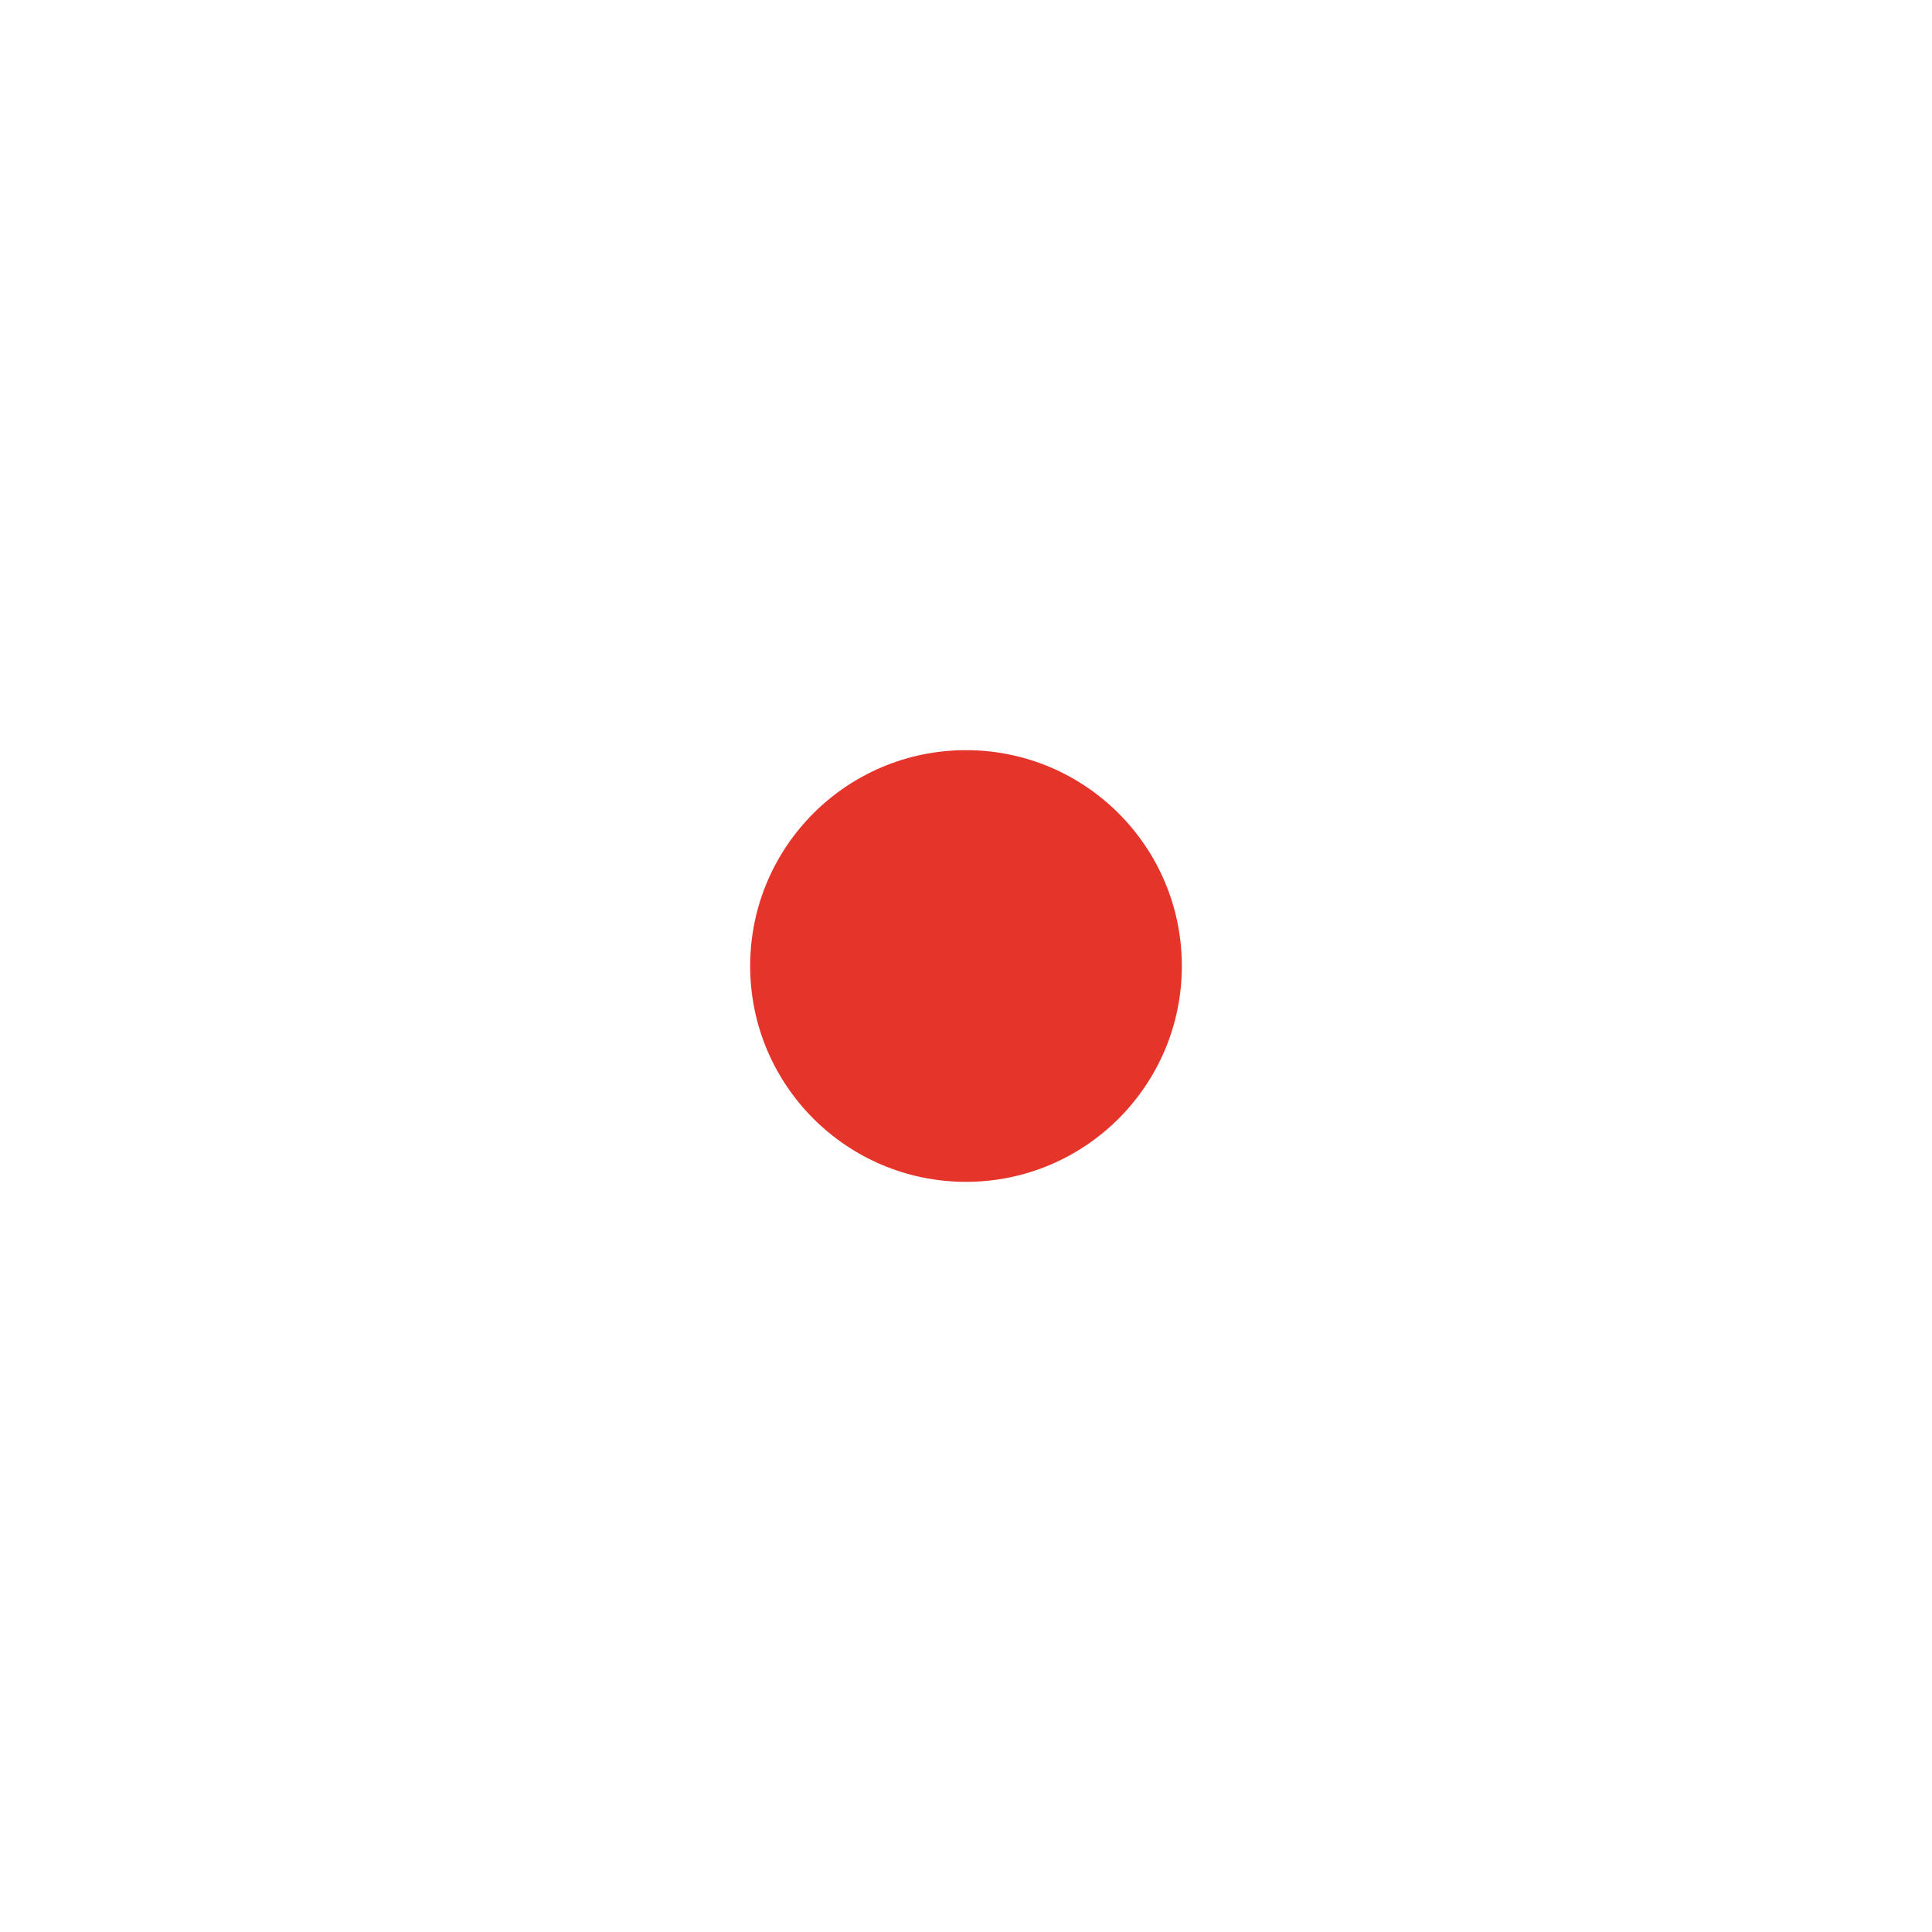
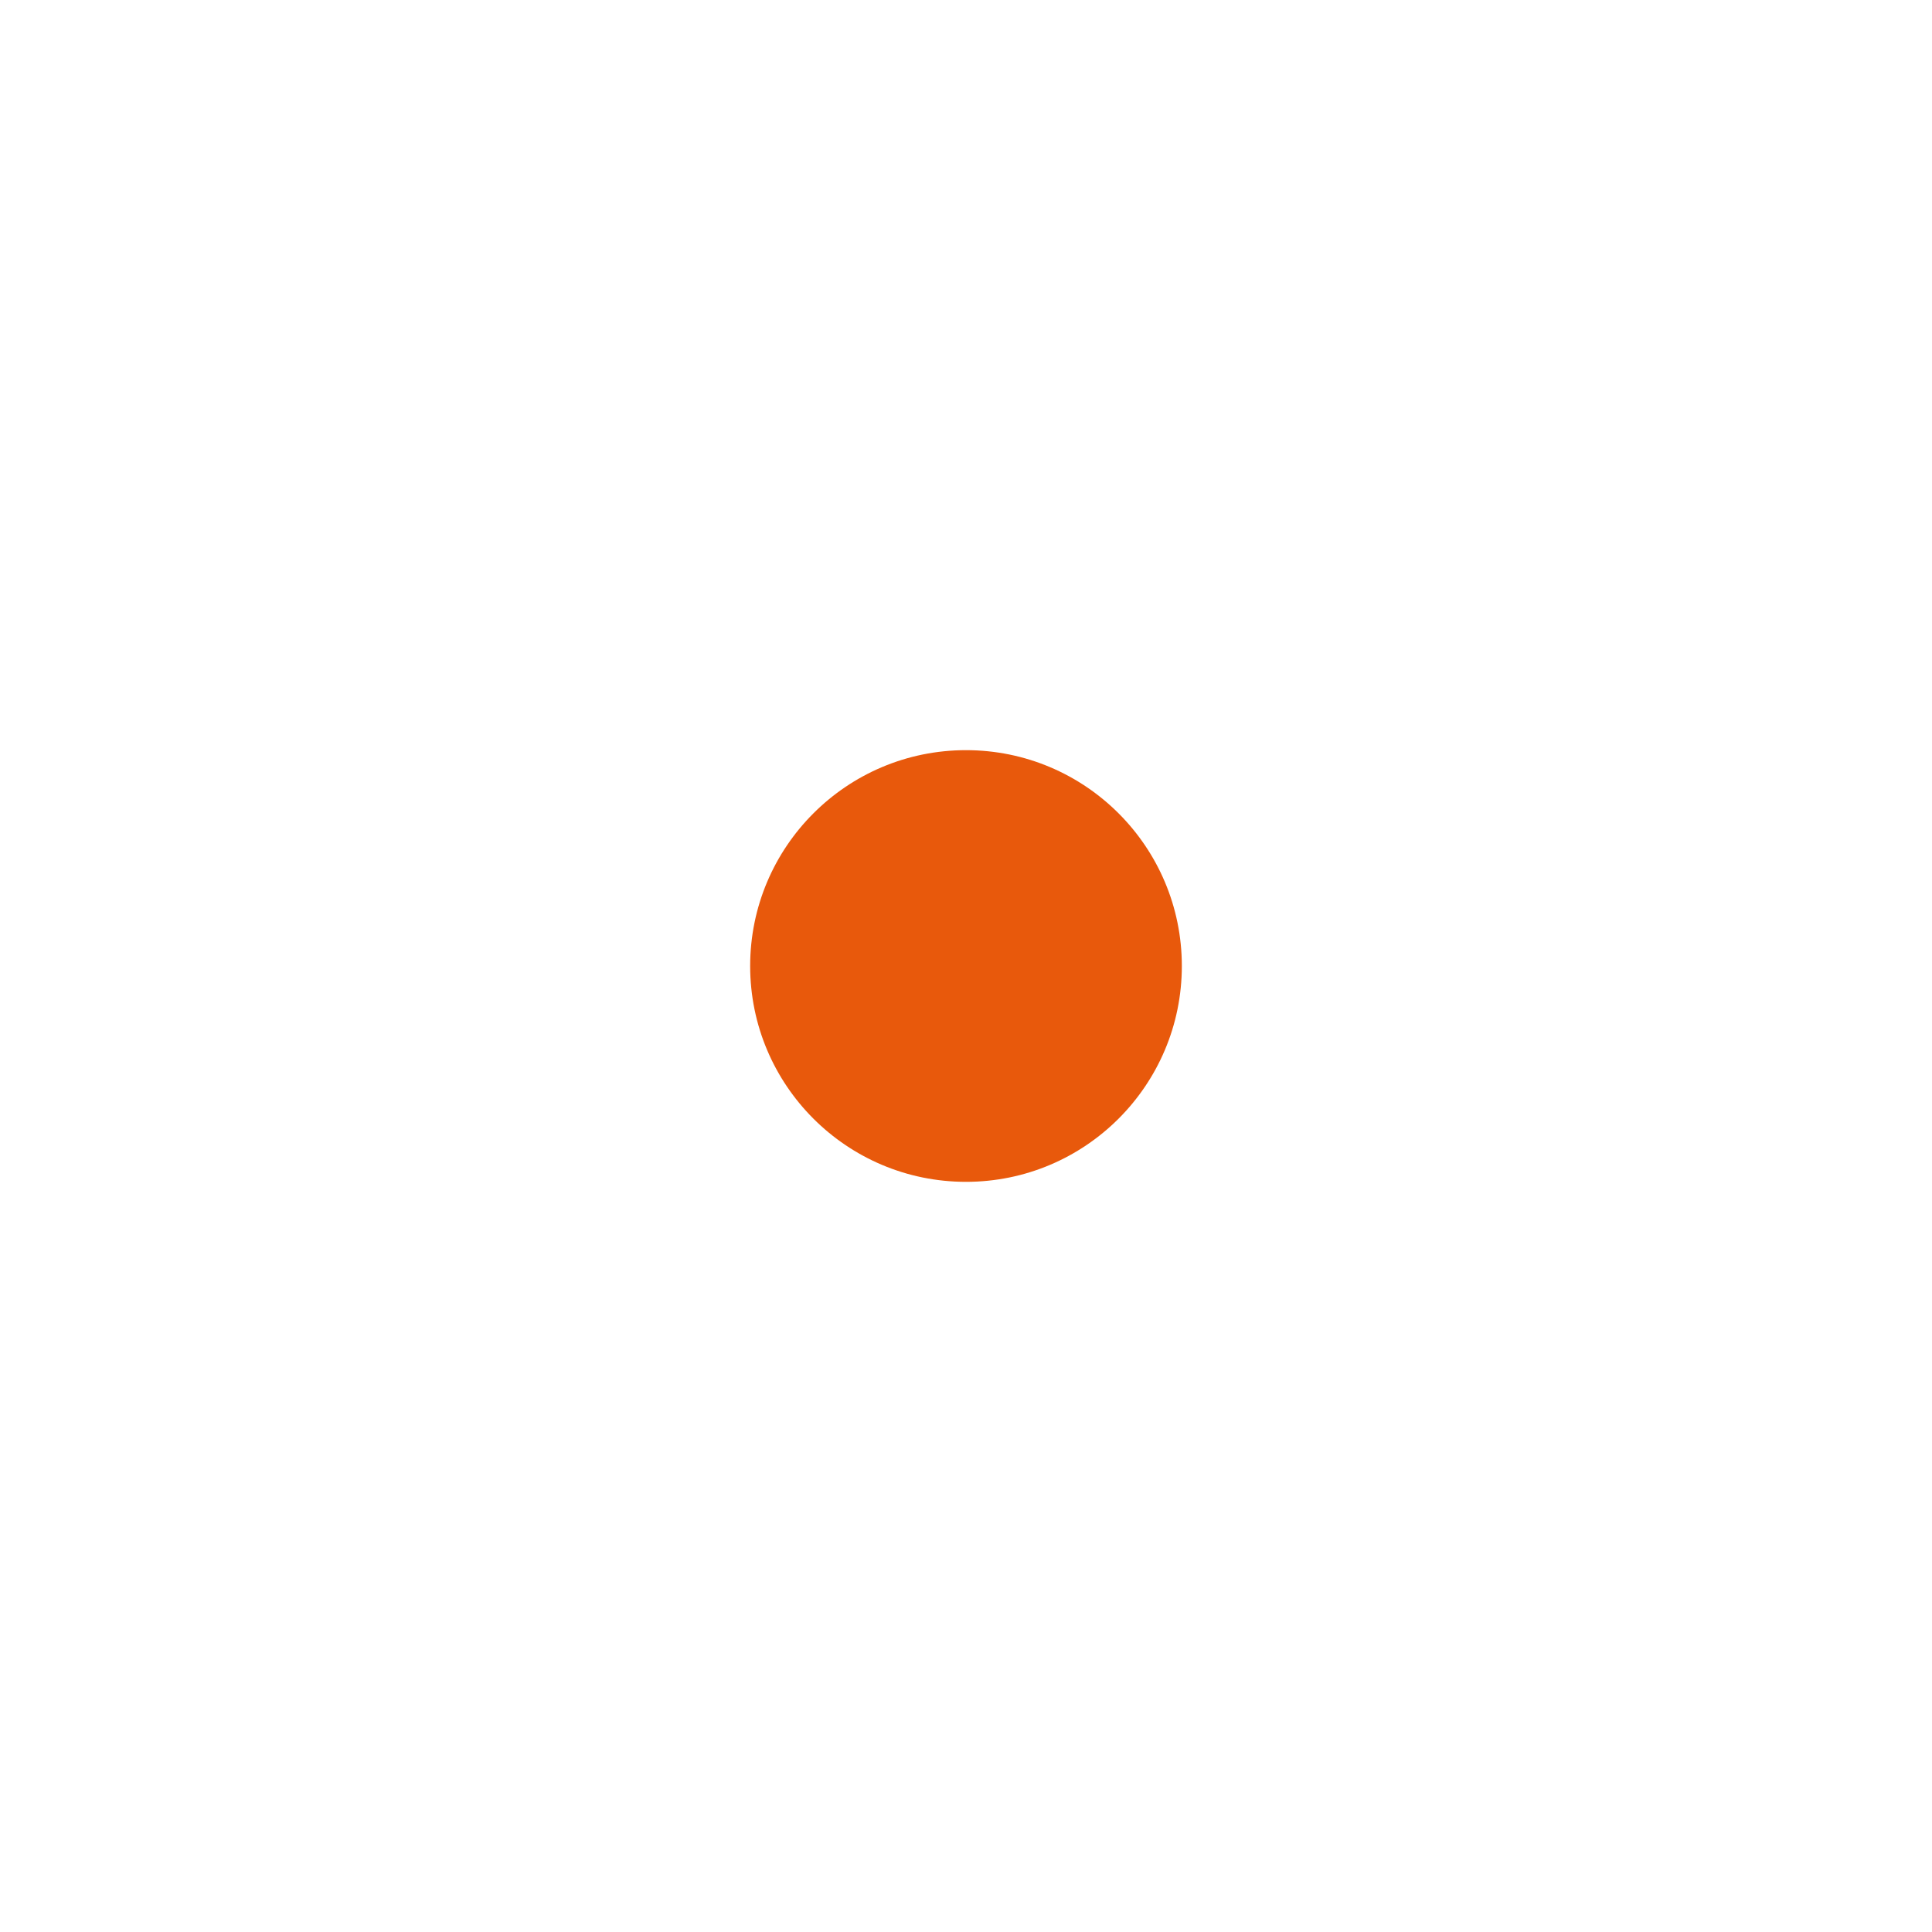
<svg xmlns="http://www.w3.org/2000/svg" width="1024" height="1024" viewBox="0 0 1024 1024">
-   <circle cx="512" cy="512" r="114.4" fill="#E5352B" />
+   <circle cx="512" cy="512" r="114.4" fill="#E8590C" />
</svg>
